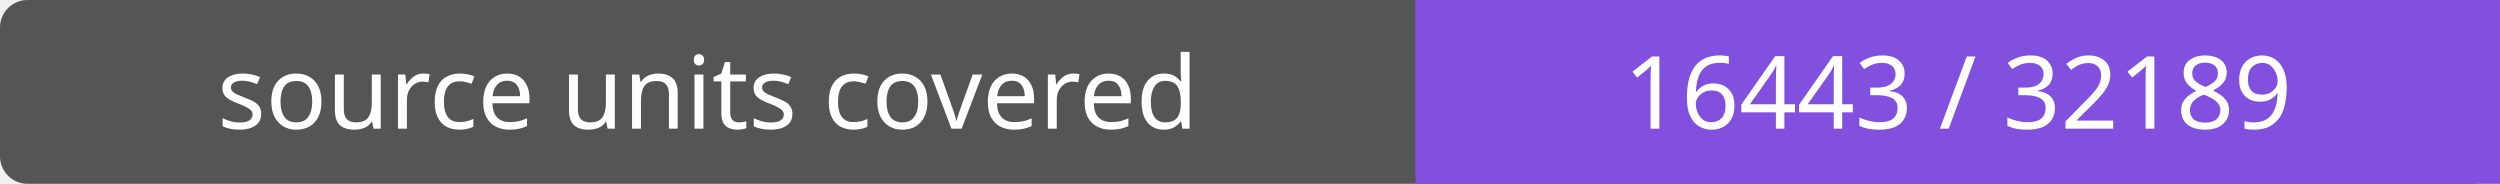
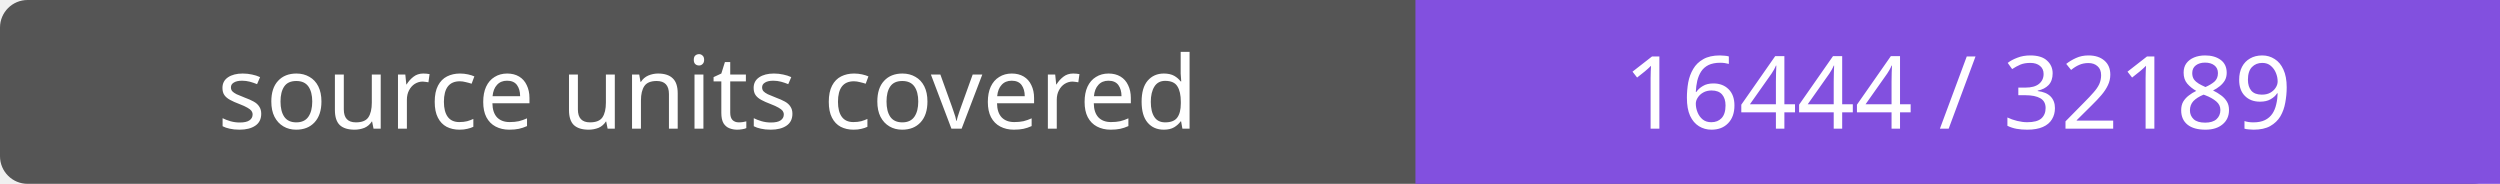
- <svg xmlns="http://www.w3.org/2000/svg" width="272" height="20" role="img" aria-label="source units covered: 16443 / 32189">
+ <svg xmlns="http://www.w3.org/2000/svg" width="272" height="20" role="img" aria-label="source units covered: 16444 / 32189">
  <rect width="272" height="20" rx="3" fill="#555" />
  <path fill="#8250df" d="M154 0h118v20H154z" />
  <g fill="#fff" text-anchor="middle" font-family="Verdana,sans-serif" font-size="11">
    <text x="77.0" y="14">source units covered</text>
-     <text x="213.0" y="14">16443 / 32189</text>
+     <text x="213.0" y="14">16444 / 32189</text>
  </g>
</svg>
